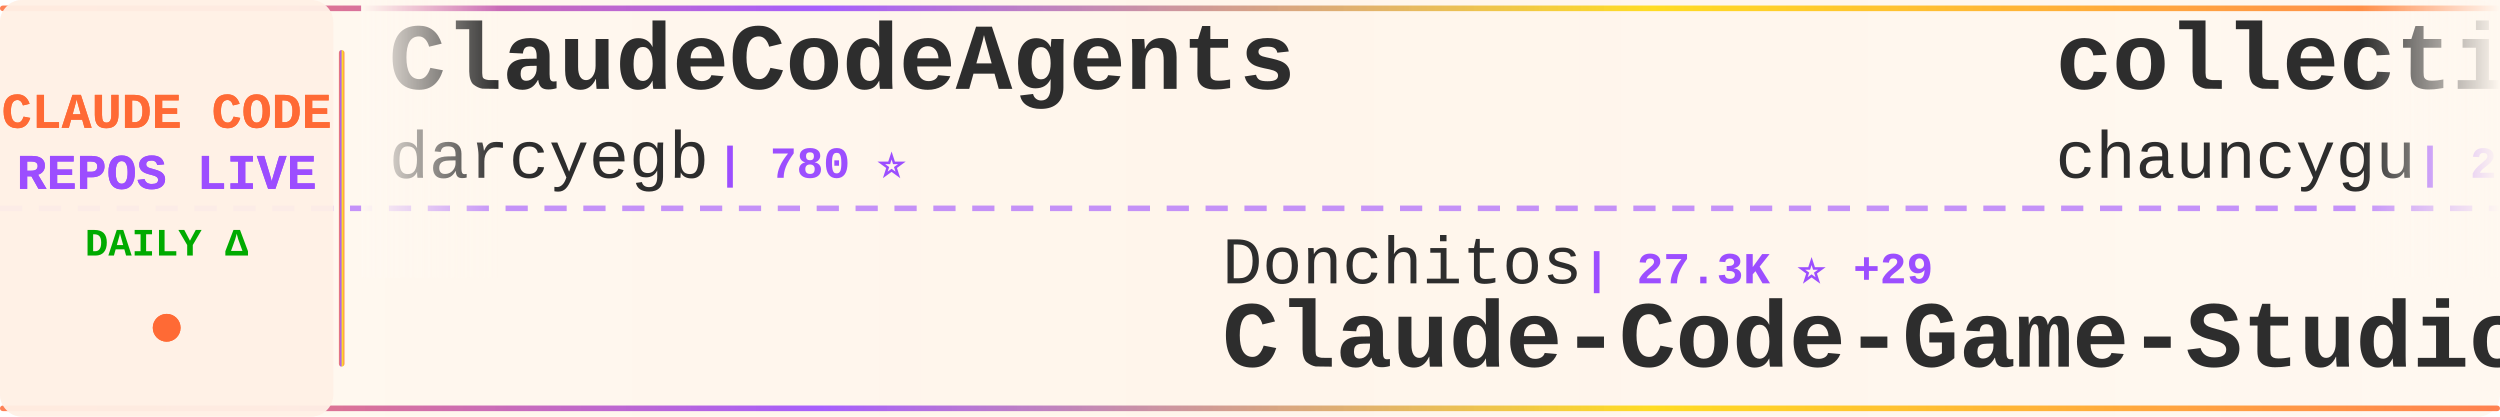
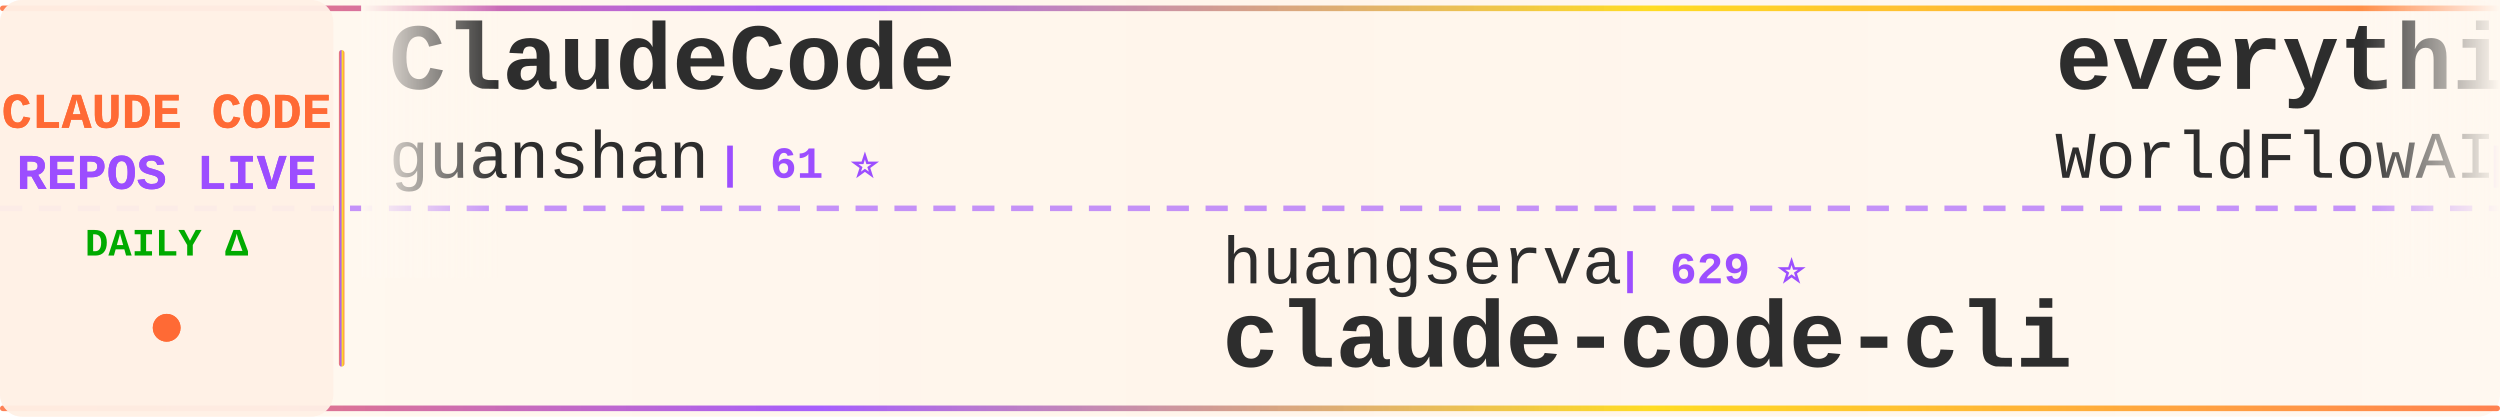
<svg xmlns="http://www.w3.org/2000/svg" width="900" height="150">
  <defs>
    <linearGradient id="tickerBg" x1="0%" y1="0%" x2="100%" y2="0%">
      <stop offset="0%" style="stop-color:#fff8f0;stop-opacity:0.98" />
      <stop offset="50%" style="stop-color:#fff5eb;stop-opacity:1" />
      <stop offset="100%" style="stop-color:#fff8f0;stop-opacity:0.98" />
    </linearGradient>
    <linearGradient id="borderGrad" x1="0%" y1="0%" x2="100%" y2="0%">
      <stop offset="0%" style="stop-color:#FF6B35;stop-opacity:0.85">
        <animate attributeName="stop-opacity" values="0.85;1;0.85" dur="2s" repeatCount="indefinite" />
      </stop>
      <stop offset="33%" style="stop-color:#9C4EFF;stop-opacity:0.9">
        <animate attributeName="stop-opacity" values="0.9;1;0.9" dur="2.2s" repeatCount="indefinite" />
      </stop>
      <stop offset="66%" style="stop-color:#FFD700;stop-opacity:0.85">
        <animate attributeName="stop-opacity" values="0.85;1;0.85" dur="1.8s" repeatCount="indefinite" />
      </stop>
      <stop offset="100%" style="stop-color:#FF6B35;stop-opacity:0.85">
        <animate attributeName="stop-opacity" values="0.85;1;0.85" dur="2s" repeatCount="indefinite" />
      </stop>
    </linearGradient>
    <filter id="textGlow">
      <feGaussianBlur stdDeviation="0.15" result="coloredBlur" />
      <feMerge>
        <feMergeNode in="coloredBlur" />
        <feMergeNode in="SourceGraphic" />
      </feMerge>
    </filter>
    <filter id="metricGlow">
      <feGaussianBlur stdDeviation="0.2" result="coloredBlur" />
      <feMerge>
        <feMergeNode in="coloredBlur" />
        <feMergeNode in="SourceGraphic" />
      </feMerge>
    </filter>
    <linearGradient id="leftFade" x1="0%" y1="0%" x2="100%" y2="0%">
      <stop offset="0%" style="stop-color:#fff8f0;stop-opacity:1" />
      <stop offset="100%" style="stop-color:#fff8f0;stop-opacity:0" />
    </linearGradient>
    <linearGradient id="rightFade" x1="0%" y1="0%" x2="100%" y2="0%">
      <stop offset="0%" style="stop-color:#fff8f0;stop-opacity:0" />
      <stop offset="100%" style="stop-color:#fff8f0;stop-opacity:1" />
    </linearGradient>
  </defs>
  <rect width="900" height="150" fill="url(#tickerBg)" rx="8" />
  <rect x="0" y="2" width="900" height="2" fill="url(#borderGrad)" rx="1" />
  <rect x="0" y="146" width="900" height="2" fill="url(#borderGrad)" rx="1" />
  <line x1="0" y1="75" x2="900" y2="75" stroke="#9C4EFF" stroke-width="2" stroke-dasharray="8 6" opacity="0.6" />
  <rect x="0" y="0" width="120" height="150" fill="#fff0e6" opacity="0.95" rx="8" />
  <text x="60" y="46" font-family="'Courier New', monospace" font-size="18" font-weight="bold" fill="#FF6B35" text-anchor="middle" filter="url(#textGlow)">
    CLAUDE CODE
  </text>
  <text x="60" y="68" font-family="'Courier New', monospace" font-size="18" font-weight="bold" fill="#9C4EFF" text-anchor="middle" filter="url(#textGlow)">
    REPOS LIVE
  </text>
  <text x="60" y="92" font-family="'Courier New', monospace" font-size="14" font-weight="bold" fill="#00aa00" text-anchor="middle">
    DAILY Δ
  </text>
  <circle cx="60" cy="118" r="5" fill="#FF6B35" filter="url(#metricGlow)">
    <animate attributeName="r" values="4;6;4" dur="1.5s" repeatCount="indefinite" />
    <animate attributeName="opacity" values="0.6;1;0.6" dur="1.5s" repeatCount="indefinite" />
  </circle>
  <rect x="122" y="18" width="2" height="114" fill="url(#borderGrad)" rx="1" />
  <clipPath id="tickerClip">
    <rect x="130" y="0" width="770" height="150" />
  </clipPath>
  <g clip-path="url(#tickerClip)">
    <g id="tickerItems">
      <animateTransform attributeName="transform" attributeType="XML" type="translate" from="0 0" to="-3000 0" dur="54s" repeatCount="indefinite" />
      <g transform="translate(0, 0)">
-         <text x="140" y="32" font-family="'Courier New', monospace" font-size="34" font-weight="bold" fill="#2d2d2d">ClaudeCodeAgents</text>
-         <text x="140" y="64" font-family="'Courier New', monospace" font-size="24" font-weight="normal" fill="#2d2d2d" opacity="1.0">darcyegb</text>
-         <text x="258" y="64" font-family="'Courier New', monospace" font-size="16" font-weight="bold" fill="#9C4EFF"> | 780 ⭐</text>
+         <text x="140" y="32" font-family="'Courier New', monospace" font-size="34" font-weight="bold" fill="#2d2d2d">ClaudeCode</text>
+         <text x="140" y="64" font-family="'Courier New', monospace" font-size="24" font-weight="normal" fill="#2d2d2d" opacity="1.0">guanshan</text>
+         <text x="258" y="64" font-family="'Courier New', monospace" font-size="16" font-weight="bold" fill="#9C4EFF"> | 61 ⭐</text>
      </g>
      <g transform="translate(300, 0)">
-         <text x="140" y="102" font-family="'Courier New', monospace" font-size="24" font-weight="normal" fill="#2d2d2d" opacity="1.0">Donchitos</text>
-         <text x="270" y="102" font-family="'Courier New', monospace" font-size="16" font-weight="bold" fill="#9C4EFF"> | 27.3K ⭐ +29</text>
-         <text x="140" y="132" font-family="'Courier New', monospace" font-size="34" font-weight="bold" fill="#2d2d2d">Claude-Code-Game-Studios</text>
+         <text x="140" y="102" font-family="'Courier New', monospace" font-size="24" font-weight="normal" fill="#2d2d2d" opacity="1.0">huangserva</text>
+         <text x="282" y="102" font-family="'Courier New', monospace" font-size="16" font-weight="bold" fill="#9C4EFF"> | 629 ⭐</text>
+         <text x="140" y="132" font-family="'Courier New', monospace" font-size="34" font-weight="bold" fill="#2d2d2d">claude-code-cli</text>
      </g>
      <g transform="translate(600, 0)">
-         <text x="140" y="32" font-family="'Courier New', monospace" font-size="34" font-weight="bold" fill="#2d2d2d">collection-claude-code-s...</text>
-         <text x="140" y="64" font-family="'Courier New', monospace" font-size="24" font-weight="normal" fill="#2d2d2d" opacity="1.0">chauncygu</text>
-         <text x="270" y="64" font-family="'Courier New', monospace" font-size="16" font-weight="bold" fill="#9C4EFF"> | 2.9K ⭐</text>
+         <text x="140" y="32" font-family="'Courier New', monospace" font-size="34" font-weight="bold" fill="#2d2d2d">everything-claude-code</text>
+         <text x="140" y="64" font-family="'Courier New', monospace" font-size="24" font-weight="normal" fill="#2d2d2d" opacity="1.0">WorldFlowAI</text>
+         <text x="294" y="64" font-family="'Courier New', monospace" font-size="16" font-weight="bold" fill="#9C4EFF"> | 5.3K ⭐ +16</text>
      </g>
      <g transform="translate(900, 0)">
-         <text x="140" y="102" font-family="'Courier New', monospace" font-size="24" font-weight="normal" fill="#2d2d2d" opacity="1.0">huangjia2019</text>
-         <text x="306" y="102" font-family="'Courier New', monospace" font-size="16" font-weight="bold" fill="#9C4EFF"> | 1.1K ⭐</text>
-         <text x="140" y="132" font-family="'Courier New', monospace" font-size="34" font-weight="bold" fill="#2d2d2d">claude-code-engineering</text>
+         <text x="140" y="102" font-family="'Courier New', monospace" font-size="24" font-weight="normal" fill="#2d2d2d" opacity="1.0">anthropics</text>
+         <text x="282" y="102" font-family="'Courier New', monospace" font-size="16" font-weight="bold" fill="#9C4EFF"> | 153.3K ⭐ +35</text>
+         <text x="140" y="132" font-family="'Courier New', monospace" font-size="34" font-weight="bold" fill="#2d2d2d">claude-code</text>
      </g>
      <g transform="translate(1200, 0)">
-         <text x="140" y="32" font-family="'Courier New', monospace" font-size="34" font-weight="bold" fill="#2d2d2d">claude-code-workflows</text>
-         <text x="140" y="64" font-family="'Courier New', monospace" font-size="24" font-weight="normal" fill="#2d2d2d" opacity="1.0">OneRedOak</text>
-         <text x="270" y="64" font-family="'Courier New', monospace" font-size="16" font-weight="bold" fill="#9C4EFF"> | 3.9K ⭐</text>
+         <text x="140" y="32" font-family="'Courier New', monospace" font-size="34" font-weight="bold" fill="#2d2d2d">claude-code-system-promp...</text>
+         <text x="140" y="64" font-family="'Courier New', monospace" font-size="24" font-weight="normal" fill="#2d2d2d" opacity="1.0">Piebald-AI</text>
+         <text x="282" y="64" font-family="'Courier New', monospace" font-size="16" font-weight="bold" fill="#9C4EFF"> | 13.0K ⭐ +3</text>
      </g>
      <g transform="translate(1500, 0)">
-         <text x="140" y="102" font-family="'Courier New', monospace" font-size="24" font-weight="normal" fill="#2d2d2d" opacity="1.0">repowise-dev</text>
-         <text x="306" y="102" font-family="'Courier New', monospace" font-size="16" font-weight="bold" fill="#9C4EFF"> | 1.2K ⭐ +1</text>
-         <text x="140" y="132" font-family="'Courier New', monospace" font-size="34" font-weight="bold" fill="#2d2d2d">claude-code-prompts</text>
+         <text x="140" y="102" font-family="'Courier New', monospace" font-size="24" font-weight="normal" fill="#2d2d2d" opacity="1.0">isboyjc</text>
+         <text x="246" y="102" font-family="'Courier New', monospace" font-size="16" font-weight="bold" fill="#9C4EFF"> | 162 ⭐</text>
+         <text x="140" y="132" font-family="'Courier New', monospace" font-size="34" font-weight="bold" fill="#2d2d2d">claude-code</text>
      </g>
      <g transform="translate(1800, 0)">
-         <text x="140" y="32" font-family="'Courier New', monospace" font-size="34" font-weight="bold" fill="#2d2d2d">claude-code-infrastructu...</text>
-         <text x="140" y="64" font-family="'Courier New', monospace" font-size="24" font-weight="normal" fill="#2d2d2d" opacity="1.0">diet103</text>
-         <text x="246" y="64" font-family="'Courier New', monospace" font-size="16" font-weight="bold" fill="#9C4EFF"> | 10.0K ⭐ -1</text>
+         <text x="140" y="32" font-family="'Courier New', monospace" font-size="34" font-weight="bold" fill="#2d2d2d">claude-code-action</text>
+         <text x="140" y="64" font-family="'Courier New', monospace" font-size="24" font-weight="normal" fill="#2d2d2d" opacity="1.0">anthropics</text>
+         <text x="282" y="64" font-family="'Courier New', monospace" font-size="16" font-weight="bold" fill="#9C4EFF"> | 9.6K ⭐</text>
      </g>
      <g transform="translate(2100, 0)">
-         <text x="140" y="102" font-family="'Courier New', monospace" font-size="24" font-weight="normal" fill="#2d2d2d" opacity="1.0">ponponon</text>
-         <text x="258" y="102" font-family="'Courier New', monospace" font-size="16" font-weight="bold" fill="#9C4EFF"> | 2.3K ⭐</text>
-         <text x="140" y="132" font-family="'Courier New', monospace" font-size="34" font-weight="bold" fill="#2d2d2d">claude_code_src</text>
+         <text x="140" y="102" font-family="'Courier New', monospace" font-size="24" font-weight="normal" fill="#2d2d2d" opacity="1.0">Cranot</text>
+         <text x="234" y="102" font-family="'Courier New', monospace" font-size="16" font-weight="bold" fill="#9C4EFF"> | 2.9K ⭐</text>
+         <text x="140" y="132" font-family="'Courier New', monospace" font-size="34" font-weight="bold" fill="#2d2d2d">claude-code-guide</text>
      </g>
      <g transform="translate(2400, 0)">
-         <text x="140" y="32" font-family="'Courier New', monospace" font-size="34" font-weight="bold" fill="#2d2d2d">awesome-claude-code</text>
-         <text x="140" y="64" font-family="'Courier New', monospace" font-size="24" font-weight="normal" fill="#2d2d2d" opacity="1.0">jqueryscript</text>
-         <text x="306" y="64" font-family="'Courier New', monospace" font-size="16" font-weight="bold" fill="#9C4EFF"> | 534 ⭐</text>
+         <text x="140" y="32" font-family="'Courier New', monospace" font-size="34" font-weight="bold" fill="#2d2d2d">claude-code</text>
+         <text x="140" y="64" font-family="'Courier New', monospace" font-size="24" font-weight="normal" fill="#2d2d2d" opacity="1.0">claude-code-best</text>
+         <text x="354" y="64" font-family="'Courier New', monospace" font-size="16" font-weight="bold" fill="#9C4EFF"> | 23.0K ⭐ +3</text>
      </g>
      <g transform="translate(2700, 0)">
-         <text x="140" y="102" font-family="'Courier New', monospace" font-size="24" font-weight="normal" fill="#2d2d2d" opacity="1.0">Pimzino</text>
-         <text x="246" y="102" font-family="'Courier New', monospace" font-size="16" font-weight="bold" fill="#9C4EFF"> | 3.9K ⭐</text>
-         <text x="140" y="132" font-family="'Courier New', monospace" font-size="34" font-weight="bold" fill="#2d2d2d">claude-code-spec-workflo...</text>
+         <text x="140" y="102" font-family="'Courier New', monospace" font-size="24" font-weight="normal" fill="#2d2d2d" opacity="1.0">pengchengneo</text>
+         <text x="306" y="102" font-family="'Courier New', monospace" font-size="16" font-weight="bold" fill="#9C4EFF"> | 1.8K ⭐ +1</text>
+         <text x="140" y="132" font-family="'Courier New', monospace" font-size="34" font-weight="bold" fill="#2d2d2d">Claude-Code</text>
      </g>
      <g transform="translate(3000, 0)">
-         <text x="140" y="32" font-family="'Courier New', monospace" font-size="34" font-weight="bold" fill="#2d2d2d">ClaudeCodeAgents</text>
-         <text x="140" y="64" font-family="'Courier New', monospace" font-size="24" font-weight="normal" fill="#2d2d2d" opacity="1.0">darcyegb</text>
-         <text x="258" y="64" font-family="'Courier New', monospace" font-size="16" font-weight="bold" fill="#9C4EFF"> | 780 ⭐</text>
+         <text x="140" y="32" font-family="'Courier New', monospace" font-size="34" font-weight="bold" fill="#2d2d2d">ClaudeCode</text>
+         <text x="140" y="64" font-family="'Courier New', monospace" font-size="24" font-weight="normal" fill="#2d2d2d" opacity="1.0">guanshan</text>
+         <text x="258" y="64" font-family="'Courier New', monospace" font-size="16" font-weight="bold" fill="#9C4EFF"> | 61 ⭐</text>
      </g>
      <g transform="translate(3300, 0)">
-         <text x="140" y="102" font-family="'Courier New', monospace" font-size="24" font-weight="normal" fill="#2d2d2d" opacity="1.0">Donchitos</text>
-         <text x="270" y="102" font-family="'Courier New', monospace" font-size="16" font-weight="bold" fill="#9C4EFF"> | 27.3K ⭐ +29</text>
-         <text x="140" y="132" font-family="'Courier New', monospace" font-size="34" font-weight="bold" fill="#2d2d2d">Claude-Code-Game-Studios</text>
+         <text x="140" y="102" font-family="'Courier New', monospace" font-size="24" font-weight="normal" fill="#2d2d2d" opacity="1.0">huangserva</text>
+         <text x="282" y="102" font-family="'Courier New', monospace" font-size="16" font-weight="bold" fill="#9C4EFF"> | 629 ⭐</text>
+         <text x="140" y="132" font-family="'Courier New', monospace" font-size="34" font-weight="bold" fill="#2d2d2d">claude-code-cli</text>
      </g>
      <g transform="translate(3600, 0)">
-         <text x="140" y="32" font-family="'Courier New', monospace" font-size="34" font-weight="bold" fill="#2d2d2d">collection-claude-code-s...</text>
-         <text x="140" y="64" font-family="'Courier New', monospace" font-size="24" font-weight="normal" fill="#2d2d2d" opacity="1.0">chauncygu</text>
-         <text x="270" y="64" font-family="'Courier New', monospace" font-size="16" font-weight="bold" fill="#9C4EFF"> | 2.9K ⭐</text>
+         <text x="140" y="32" font-family="'Courier New', monospace" font-size="34" font-weight="bold" fill="#2d2d2d">everything-claude-code</text>
+         <text x="140" y="64" font-family="'Courier New', monospace" font-size="24" font-weight="normal" fill="#2d2d2d" opacity="1.0">WorldFlowAI</text>
+         <text x="294" y="64" font-family="'Courier New', monospace" font-size="16" font-weight="bold" fill="#9C4EFF"> | 5.3K ⭐ +16</text>
      </g>
      <g transform="translate(3900, 0)">
-         <text x="140" y="102" font-family="'Courier New', monospace" font-size="24" font-weight="normal" fill="#2d2d2d" opacity="1.0">huangjia2019</text>
-         <text x="306" y="102" font-family="'Courier New', monospace" font-size="16" font-weight="bold" fill="#9C4EFF"> | 1.1K ⭐</text>
-         <text x="140" y="132" font-family="'Courier New', monospace" font-size="34" font-weight="bold" fill="#2d2d2d">claude-code-engineering</text>
+         <text x="140" y="102" font-family="'Courier New', monospace" font-size="24" font-weight="normal" fill="#2d2d2d" opacity="1.0">anthropics</text>
+         <text x="282" y="102" font-family="'Courier New', monospace" font-size="16" font-weight="bold" fill="#9C4EFF"> | 153.3K ⭐ +35</text>
+         <text x="140" y="132" font-family="'Courier New', monospace" font-size="34" font-weight="bold" fill="#2d2d2d">claude-code</text>
      </g>
    </g>
  </g>
  <rect x="130" y="0" width="50" height="100" fill="url(#leftFade)" />
  <rect x="850" y="0" width="50" height="100" fill="url(#rightFade)" />
</svg>
